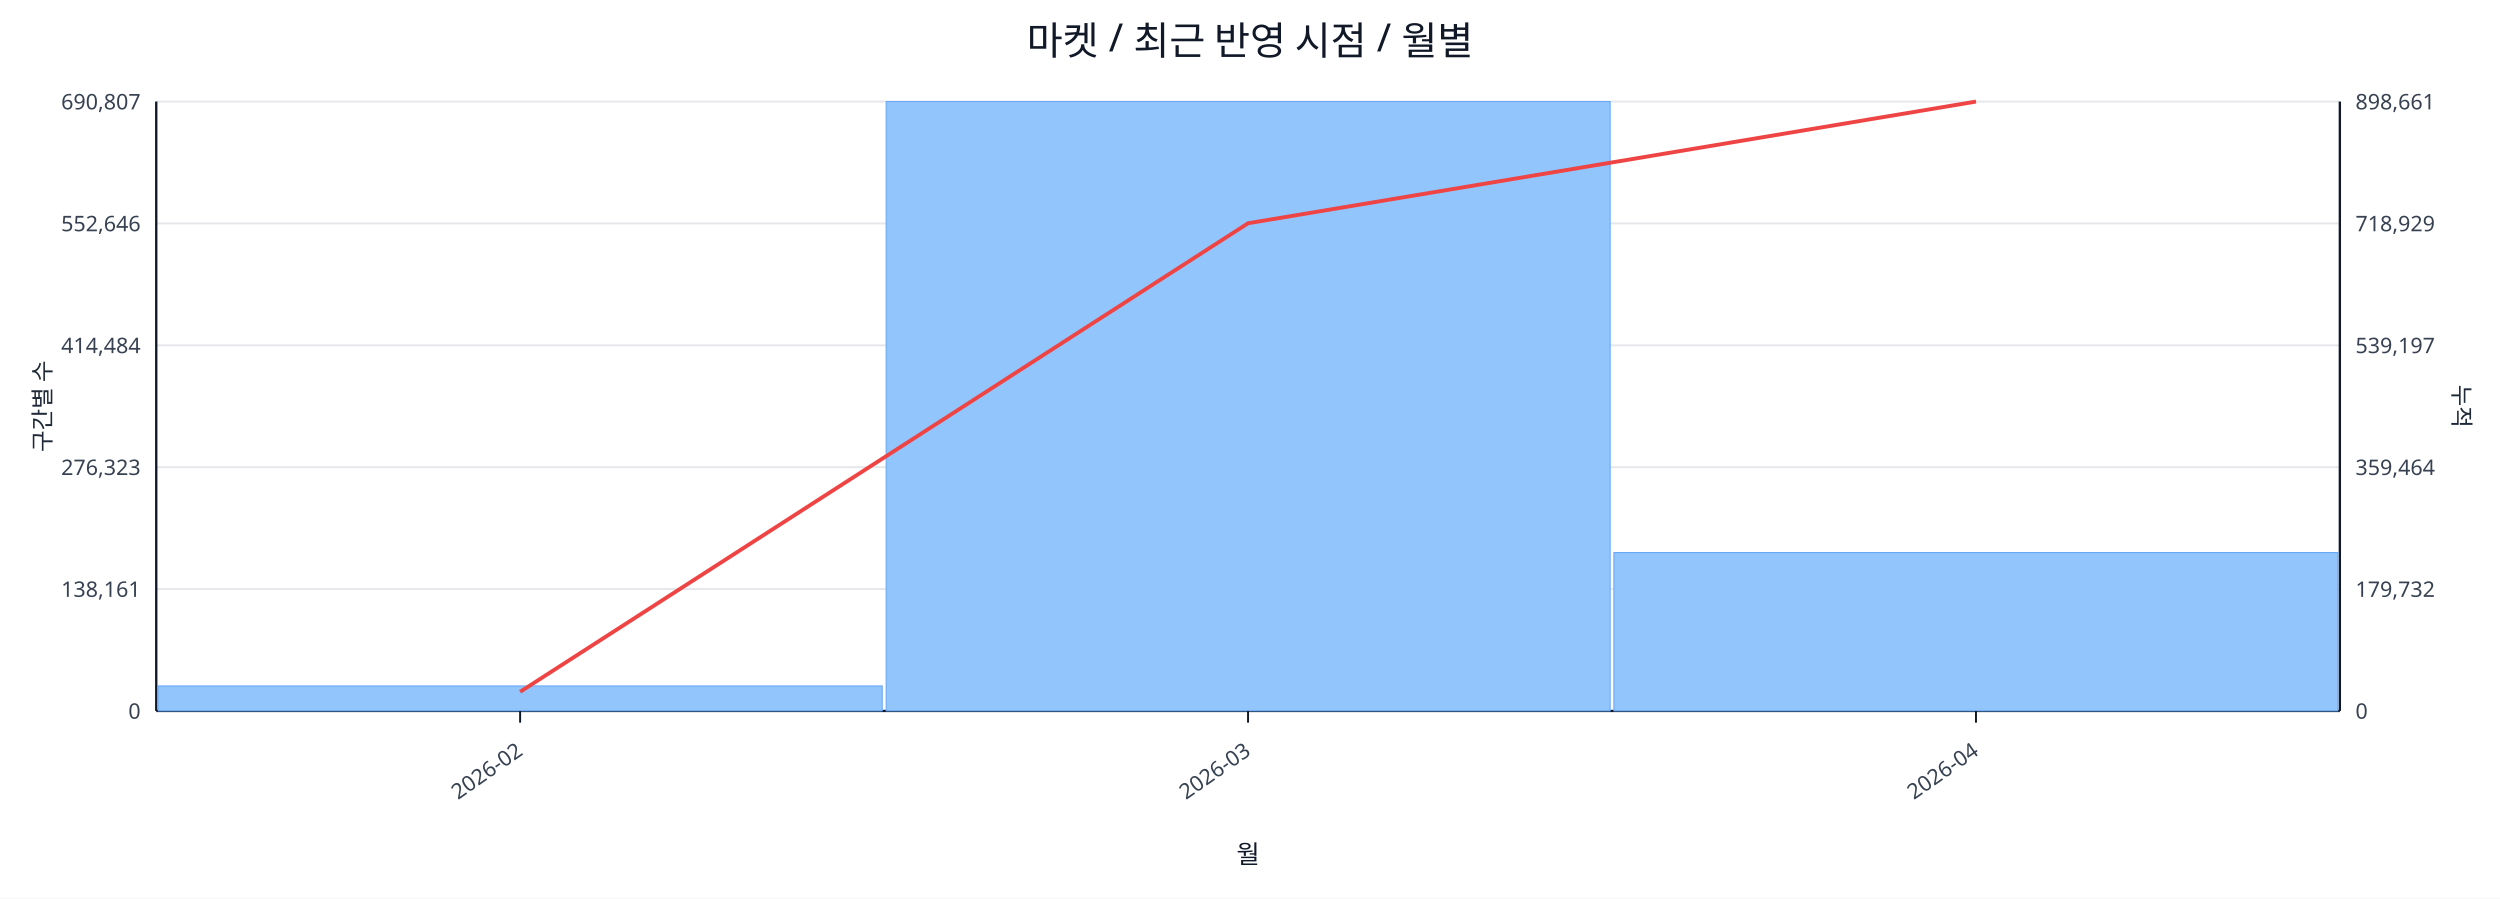
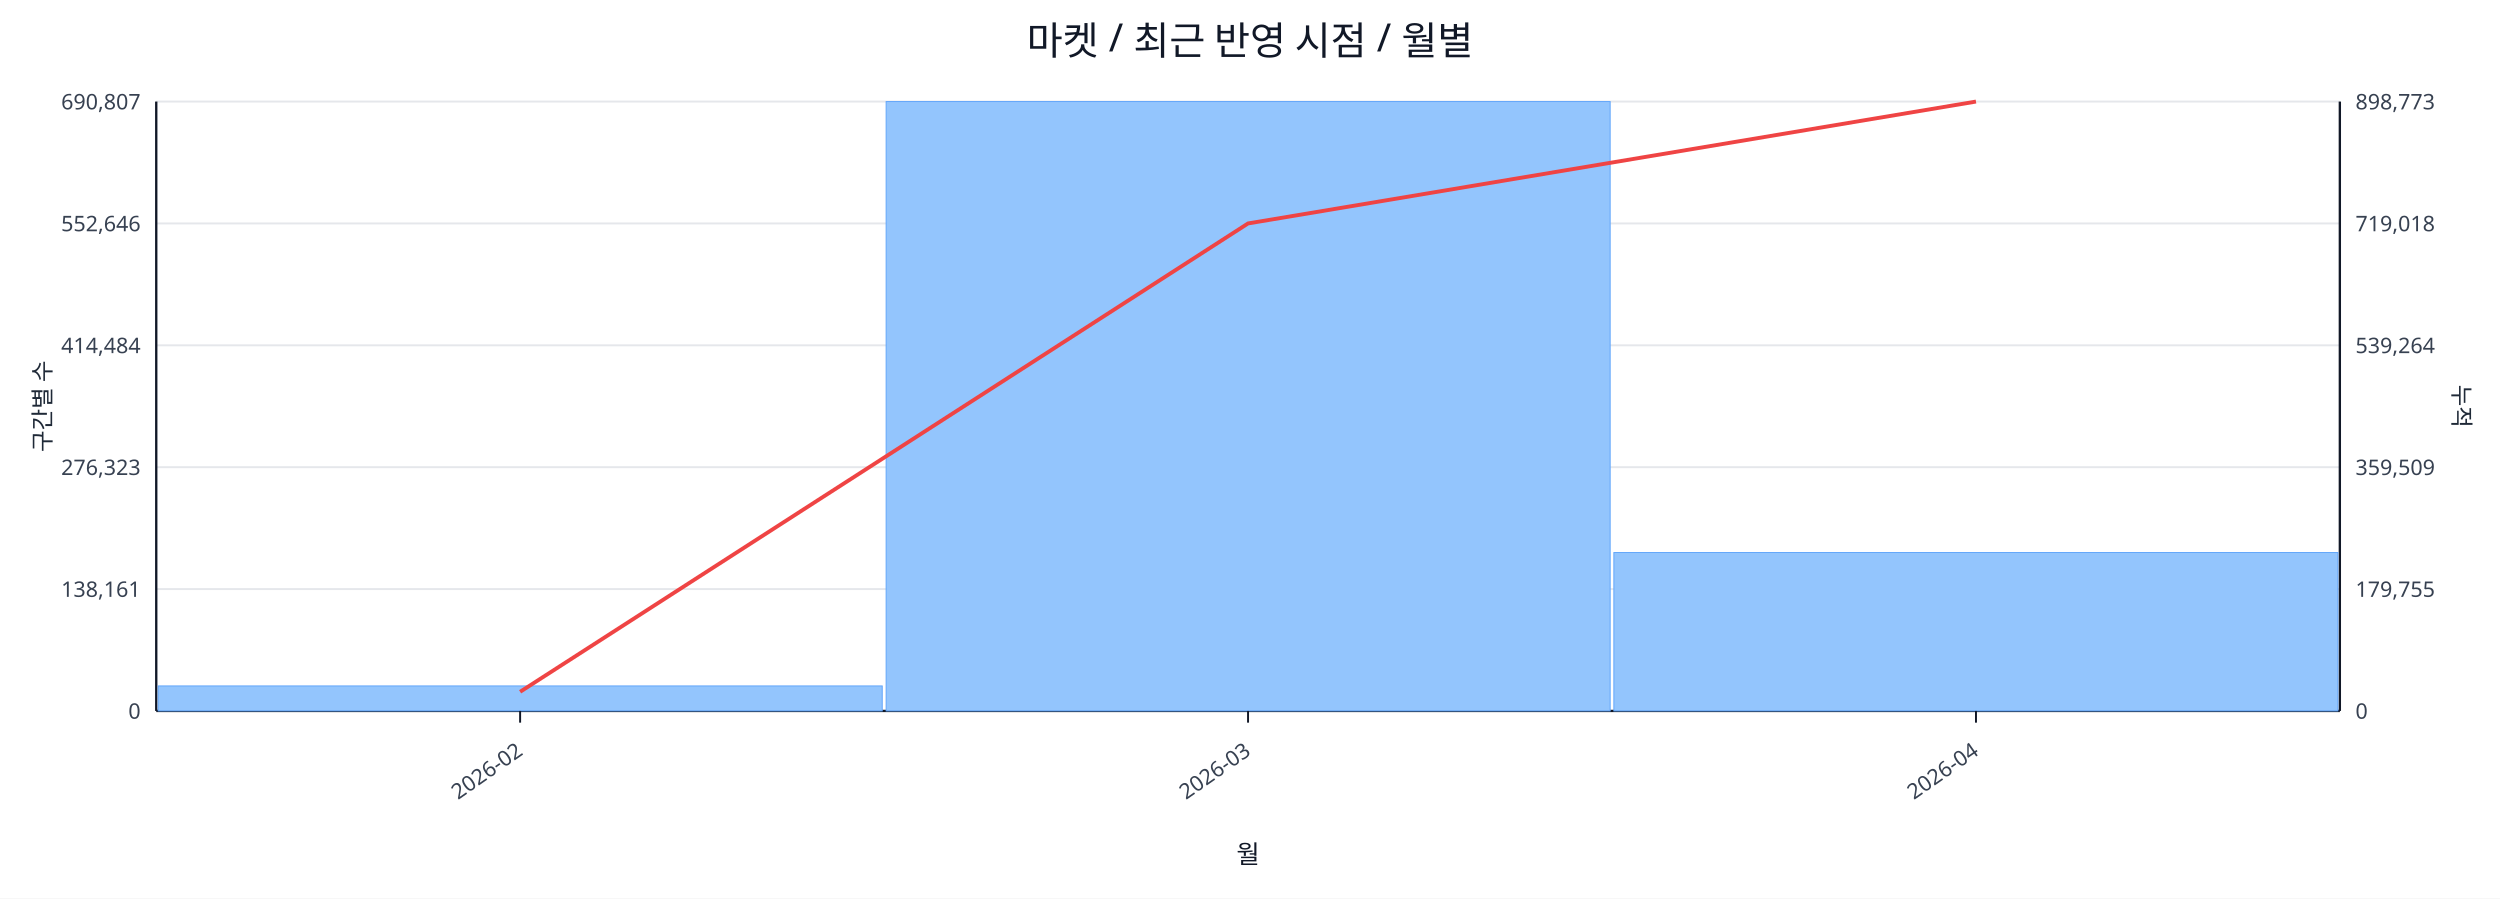
<svg xmlns="http://www.w3.org/2000/svg" width="1280" height="460" viewBox="0 0 1280 460">
  <rect x="0" y="0" width="100%" height="100%" fill="#ffffff" />
  <text x="640.0" y="28" font-size="20" text-anchor="middle" font-family="sans-serif" fill="#111827">마켓 / 최근 반영 시점 / 월별</text>
  <line x1="80.0" y1="52.0" x2="1198.0" y2="52.0" stroke="#e5e7eb" stroke-width="1" />
  <text x="72.0" y="56.0" font-size="11" text-anchor="end" font-family="sans-serif" fill="#374151">690,807</text>
-   <text x="1206.0" y="56.0" font-size="11" text-anchor="start" font-family="sans-serif" fill="#374151">898,661</text>
+   <text x="1206.0" y="56.0" font-size="11" text-anchor="start" font-family="sans-serif" fill="#374151">898,773</text>
  <line x1="80.0" y1="114.4" x2="1198.0" y2="114.4" stroke="#e5e7eb" stroke-width="1" />
  <text x="72.0" y="118.4" font-size="11" text-anchor="end" font-family="sans-serif" fill="#374151">552,646</text>
-   <text x="1206.0" y="118.4" font-size="11" text-anchor="start" font-family="sans-serif" fill="#374151">718,929</text>
+   <text x="1206.0" y="118.4" font-size="11" text-anchor="start" font-family="sans-serif" fill="#374151">719,018</text>
  <line x1="80.0" y1="176.8" x2="1198.0" y2="176.8" stroke="#e5e7eb" stroke-width="1" />
  <text x="72.0" y="180.8" font-size="11" text-anchor="end" font-family="sans-serif" fill="#374151">414,484</text>
-   <text x="1206.0" y="180.8" font-size="11" text-anchor="start" font-family="sans-serif" fill="#374151">539,197</text>
+   <text x="1206.0" y="180.8" font-size="11" text-anchor="start" font-family="sans-serif" fill="#374151">539,264</text>
  <line x1="80.0" y1="239.2" x2="1198.0" y2="239.2" stroke="#e5e7eb" stroke-width="1" />
  <text x="72.0" y="243.2" font-size="11" text-anchor="end" font-family="sans-serif" fill="#374151">276,323</text>
-   <text x="1206.0" y="243.2" font-size="11" text-anchor="start" font-family="sans-serif" fill="#374151">359,464</text>
+   <text x="1206.0" y="243.2" font-size="11" text-anchor="start" font-family="sans-serif" fill="#374151">359,509</text>
  <line x1="80.0" y1="301.6" x2="1198.0" y2="301.6" stroke="#e5e7eb" stroke-width="1" />
  <text x="72.0" y="305.6" font-size="11" text-anchor="end" font-family="sans-serif" fill="#374151">138,161</text>
-   <text x="1206.0" y="305.6" font-size="11" text-anchor="start" font-family="sans-serif" fill="#374151">179,732</text>
+   <text x="1206.0" y="305.6" font-size="11" text-anchor="start" font-family="sans-serif" fill="#374151">179,755</text>
  <line x1="80.0" y1="364.0" x2="1198.0" y2="364.0" stroke="#e5e7eb" stroke-width="1" />
  <text x="72.0" y="368.0" font-size="11" text-anchor="end" font-family="sans-serif" fill="#374151">0</text>
  <text x="1206.0" y="368.0" font-size="11" text-anchor="start" font-family="sans-serif" fill="#374151">0</text>
  <line x1="80.0" y1="364.0" x2="1198.0" y2="364.0" stroke="#111827" stroke-width="1.2" />
  <line x1="80.0" y1="52.0" x2="80.0" y2="364.0" stroke="#111827" stroke-width="1.2" />
  <line x1="1198.0" y1="52.0" x2="1198.0" y2="364.0" stroke="#111827" stroke-width="1.2" />
  <rect x="81.0" y="351.2" width="370.7" height="12.8" fill="#93c5fd" stroke="#60a5fa" stroke-width="0.5" />
  <rect x="453.7" y="52.0" width="370.7" height="312.0" fill="#93c5fd" stroke="#60a5fa" stroke-width="0.5" />
  <rect x="826.3" y="282.9" width="370.7" height="81.1" fill="#93c5fd" stroke="#60a5fa" stroke-width="0.5" />
-   <polyline fill="none" stroke="#ef4444" stroke-width="2" points="266.3,354.2 639.0,114.3 1011.7,52.0" />
+   <polyline fill="none" stroke="#ef4444" stroke-width="2" points="266.3,354.2 639.0,114.4 1011.7,52.0" />
  <line x1="266.3" y1="364.0" x2="266.3" y2="370.0" stroke="#111827" stroke-width="1" />
  <text x="268.3" y="386.0" font-size="11" text-anchor="end" transform="rotate(-35 268.3 386.0)" font-family="sans-serif" fill="#374151">2026-02</text>
  <line x1="639.0" y1="364.0" x2="639.0" y2="370.0" stroke="#111827" stroke-width="1" />
  <text x="641.0" y="386.0" font-size="11" text-anchor="end" transform="rotate(-35 641.0 386.0)" font-family="sans-serif" fill="#374151">2026-03</text>
  <line x1="1011.7" y1="364.0" x2="1011.7" y2="370.0" stroke="#111827" stroke-width="1" />
  <text x="1013.7" y="386.0" font-size="11" text-anchor="end" transform="rotate(-35 1013.7 386.0)" font-family="sans-serif" fill="#374151">2026-04</text>
  <text x="26" y="208.0" font-size="12" transform="rotate(-90 26 208.0)" text-anchor="middle" font-family="sans-serif" fill="#1f2937">구간별 수</text>
  <text x="1256.0" y="208.0" font-size="12" transform="rotate(90 1256.0 208.0)" text-anchor="middle" font-family="sans-serif" fill="#1f2937">누적</text>
  <text x="639.0" y="442.0" font-size="13" text-anchor="middle" font-family="sans-serif" fill="#111827">월</text>
</svg>
